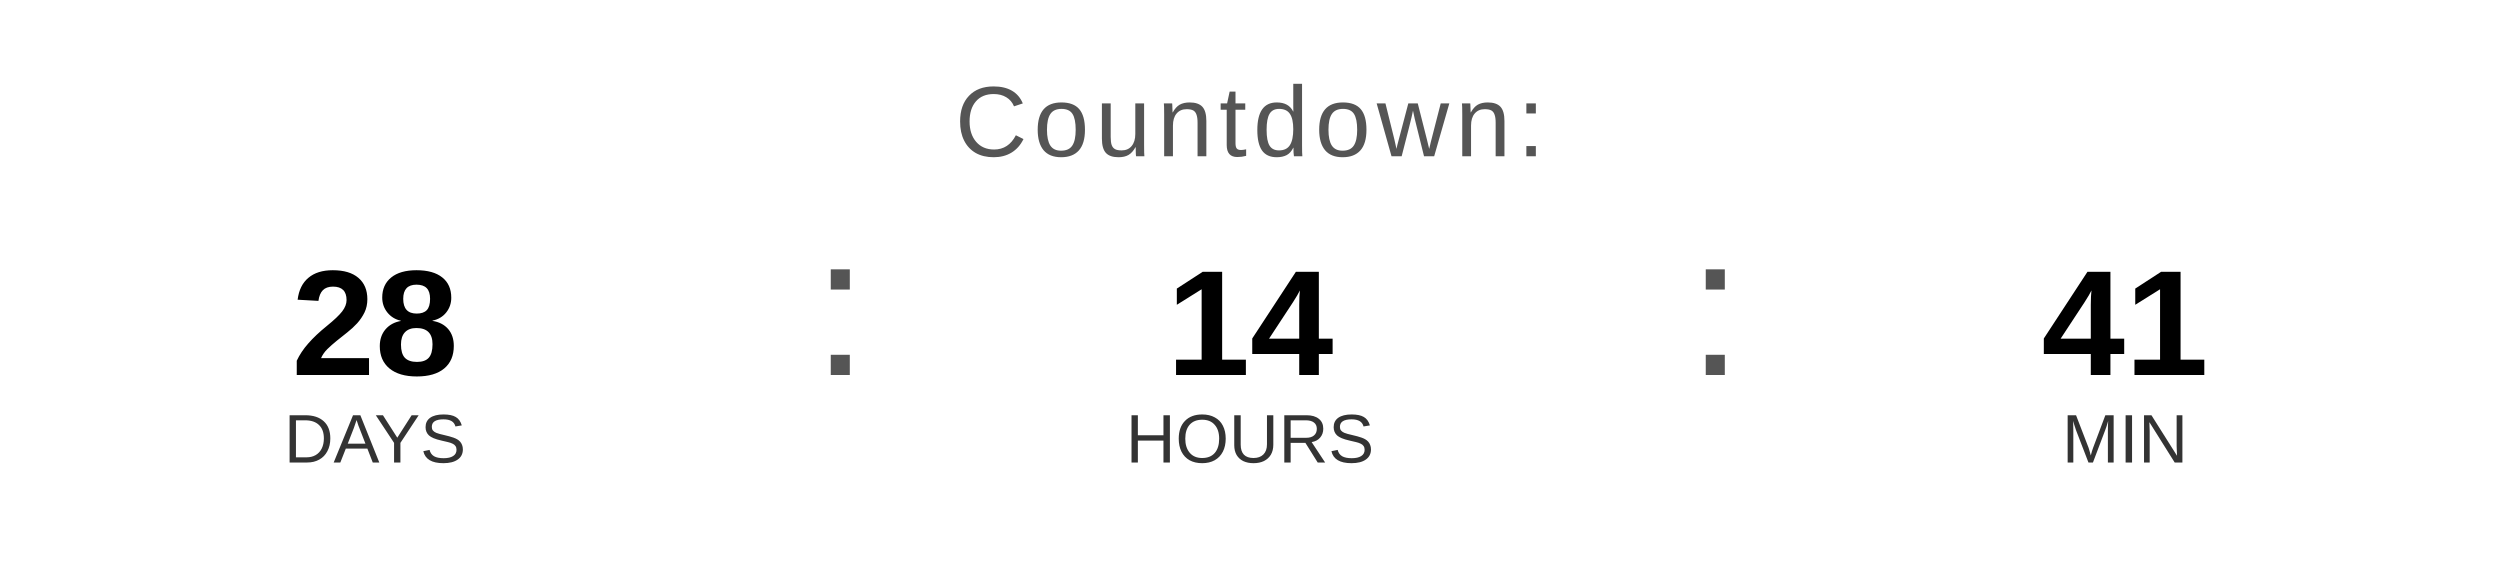
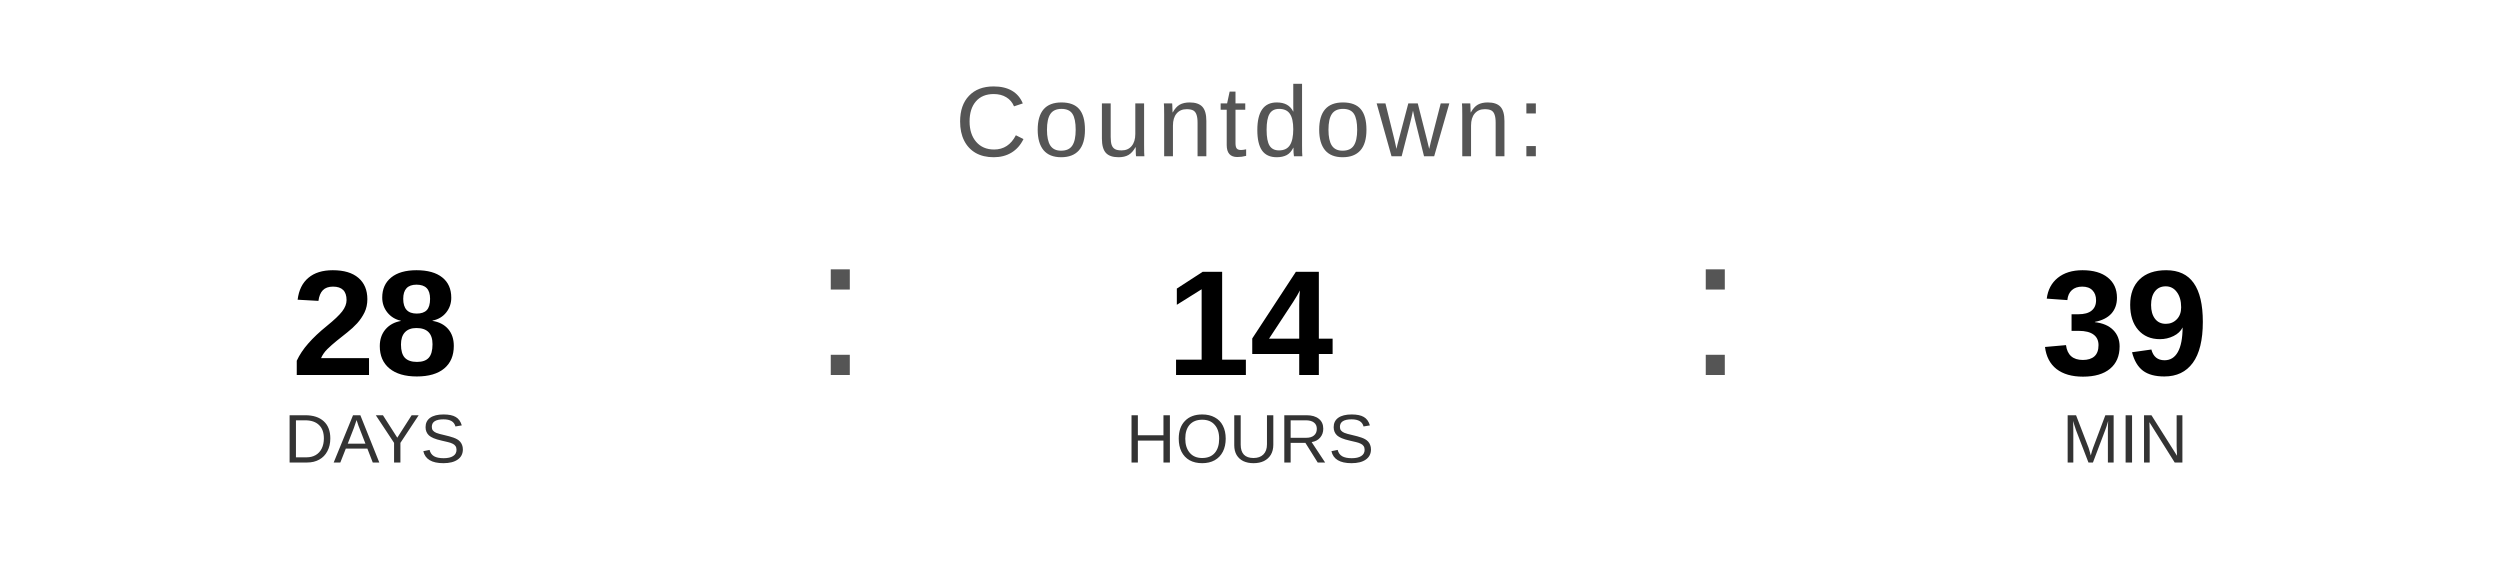
<svg xmlns="http://www.w3.org/2000/svg" width="400" height="90" viewBox="0 0 400 90">
  <text x="200" y="25" font-family="Arial, Helvetica, sans-serif" font-size="16" fill="#555555" text-anchor="middle" letter-spacing="1">
    Countdown:
  </text>
  <text x="60" y="60" font-family="Arial, Helvetica, sans-serif" font-size="24" font-weight="bold" fill="#000000" text-anchor="middle">28</text>
  <text x="60" y="74" font-family="Arial, Helvetica, sans-serif" font-size="11" fill="#333333" text-anchor="middle">DAYS</text>
  <text x="130" y="60" font-family="Arial, sans-serif" font-size="32" fill="#555555">:</text>
  <text x="200" y="60" font-family="Arial, Helvetica, sans-serif" font-size="24" font-weight="bold" fill="#000000" text-anchor="middle">14</text>
  <text x="200" y="74" font-family="Arial, Helvetica, sans-serif" font-size="11" fill="#333333" text-anchor="middle">HOURS</text>
  <text x="270" y="60" font-family="Arial, sans-serif" font-size="32" fill="#555555">:</text>
-   <text x="340" y="60" font-family="Arial, Helvetica, sans-serif" font-size="24" font-weight="bold" fill="#000000" text-anchor="middle">41</text>
+   <text x="340" y="60" font-family="Arial, Helvetica, sans-serif" font-size="24" font-weight="bold" fill="#000000" text-anchor="middle">39</text>
  <text x="340" y="74" font-family="Arial, Helvetica, sans-serif" font-size="11" fill="#333333" text-anchor="middle">MIN</text>
</svg>
